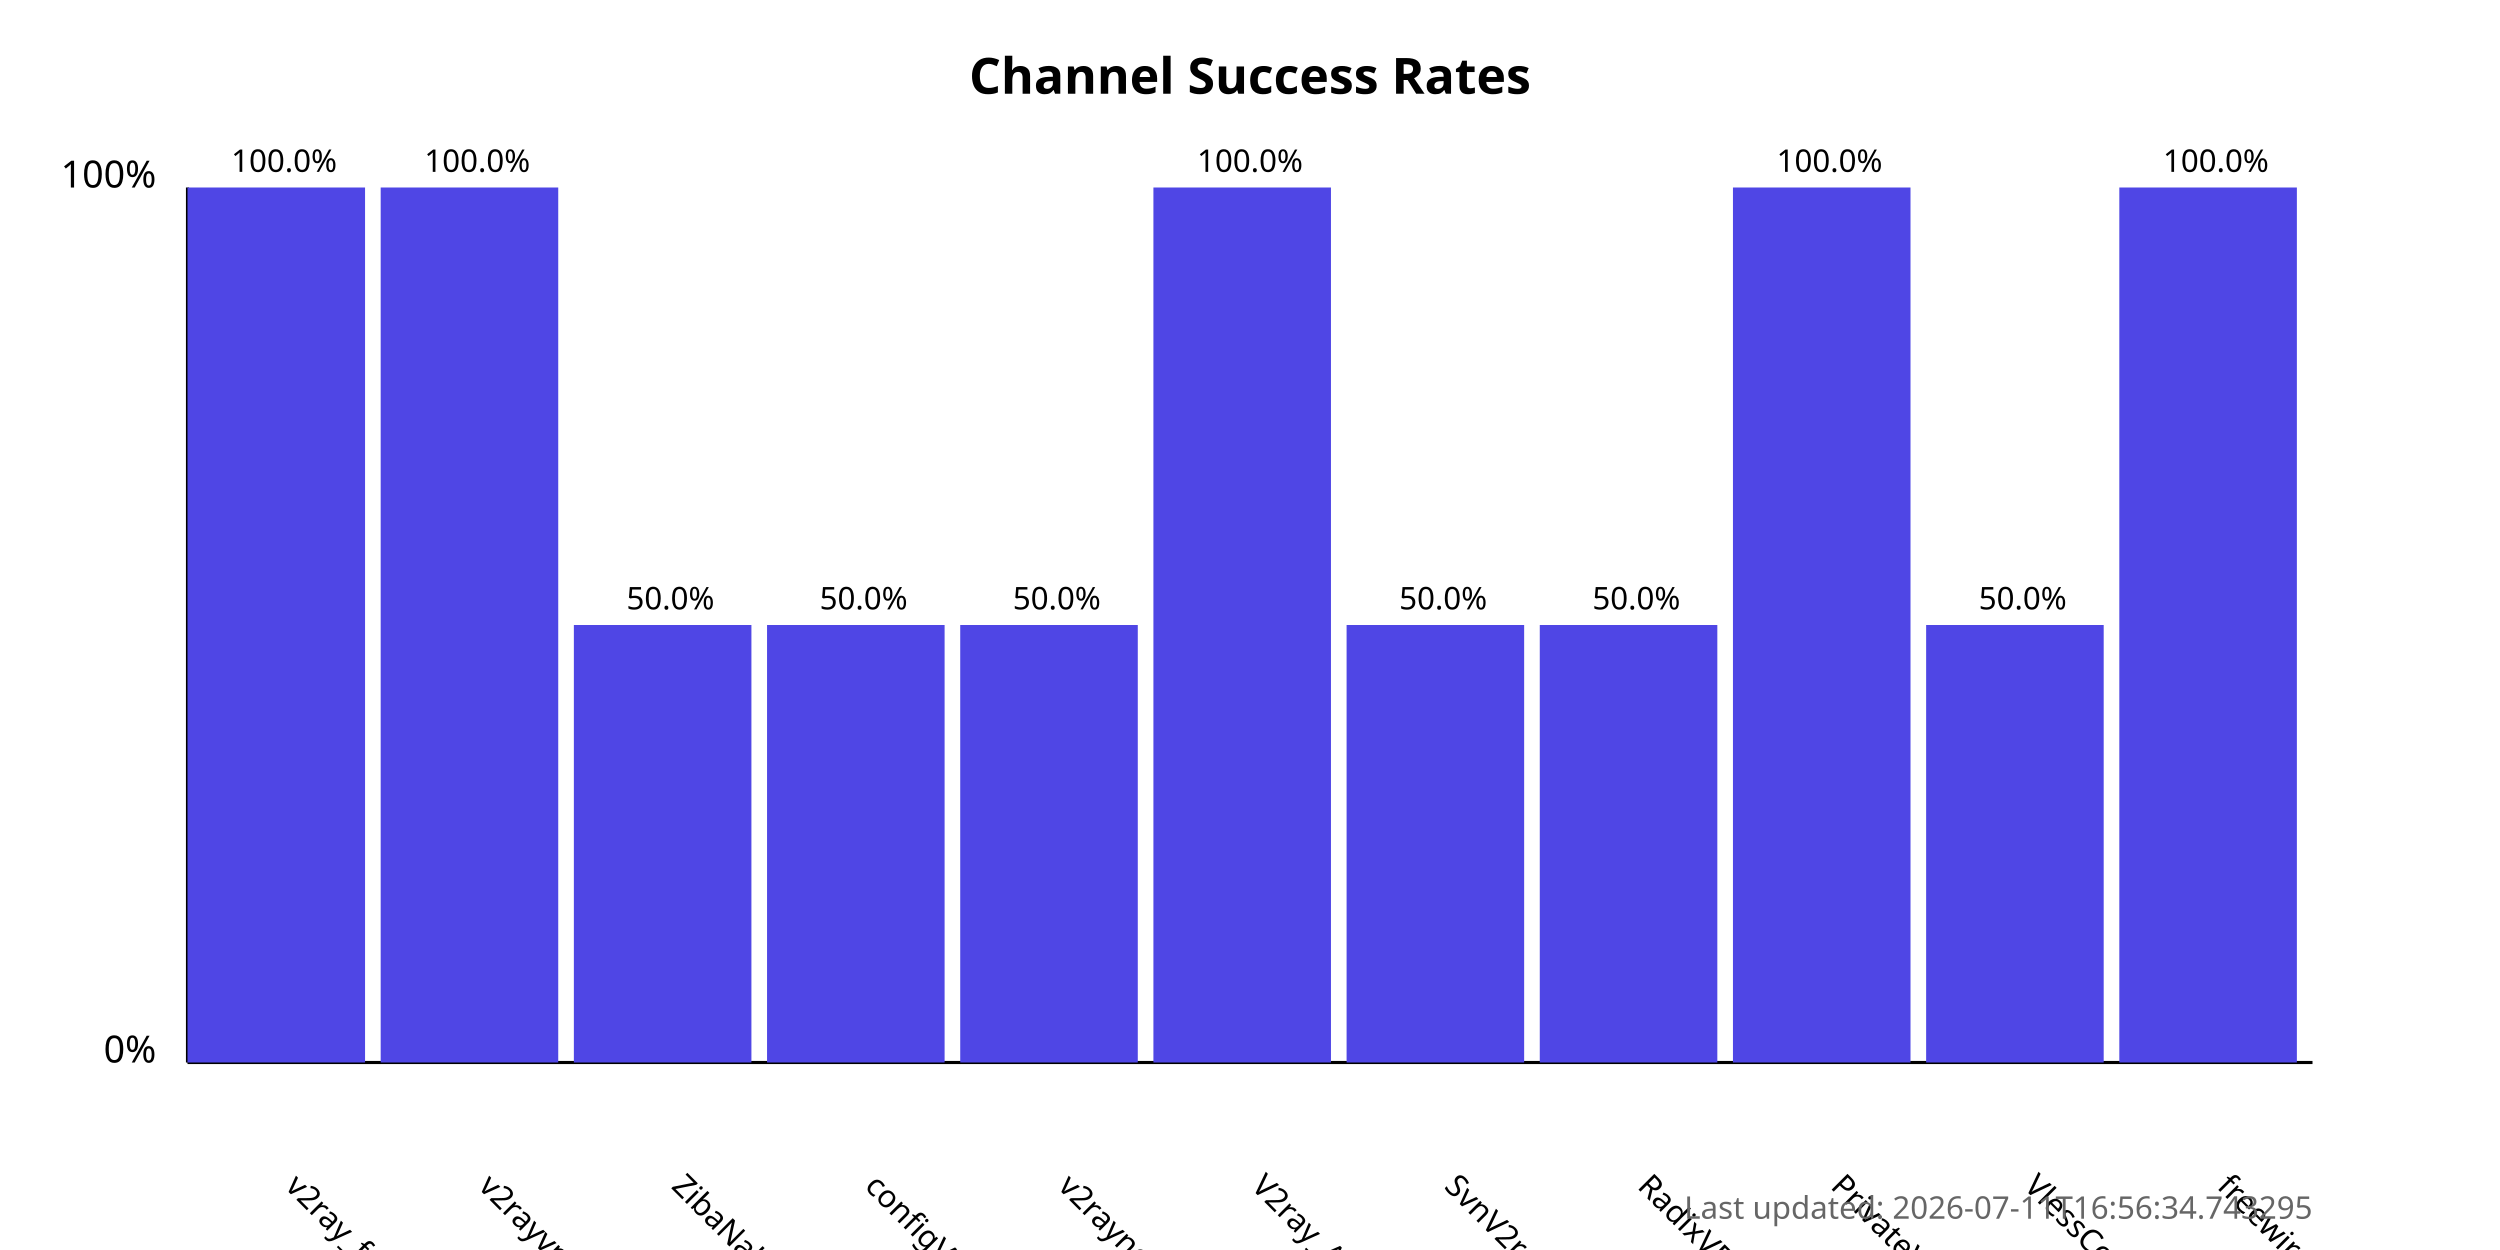
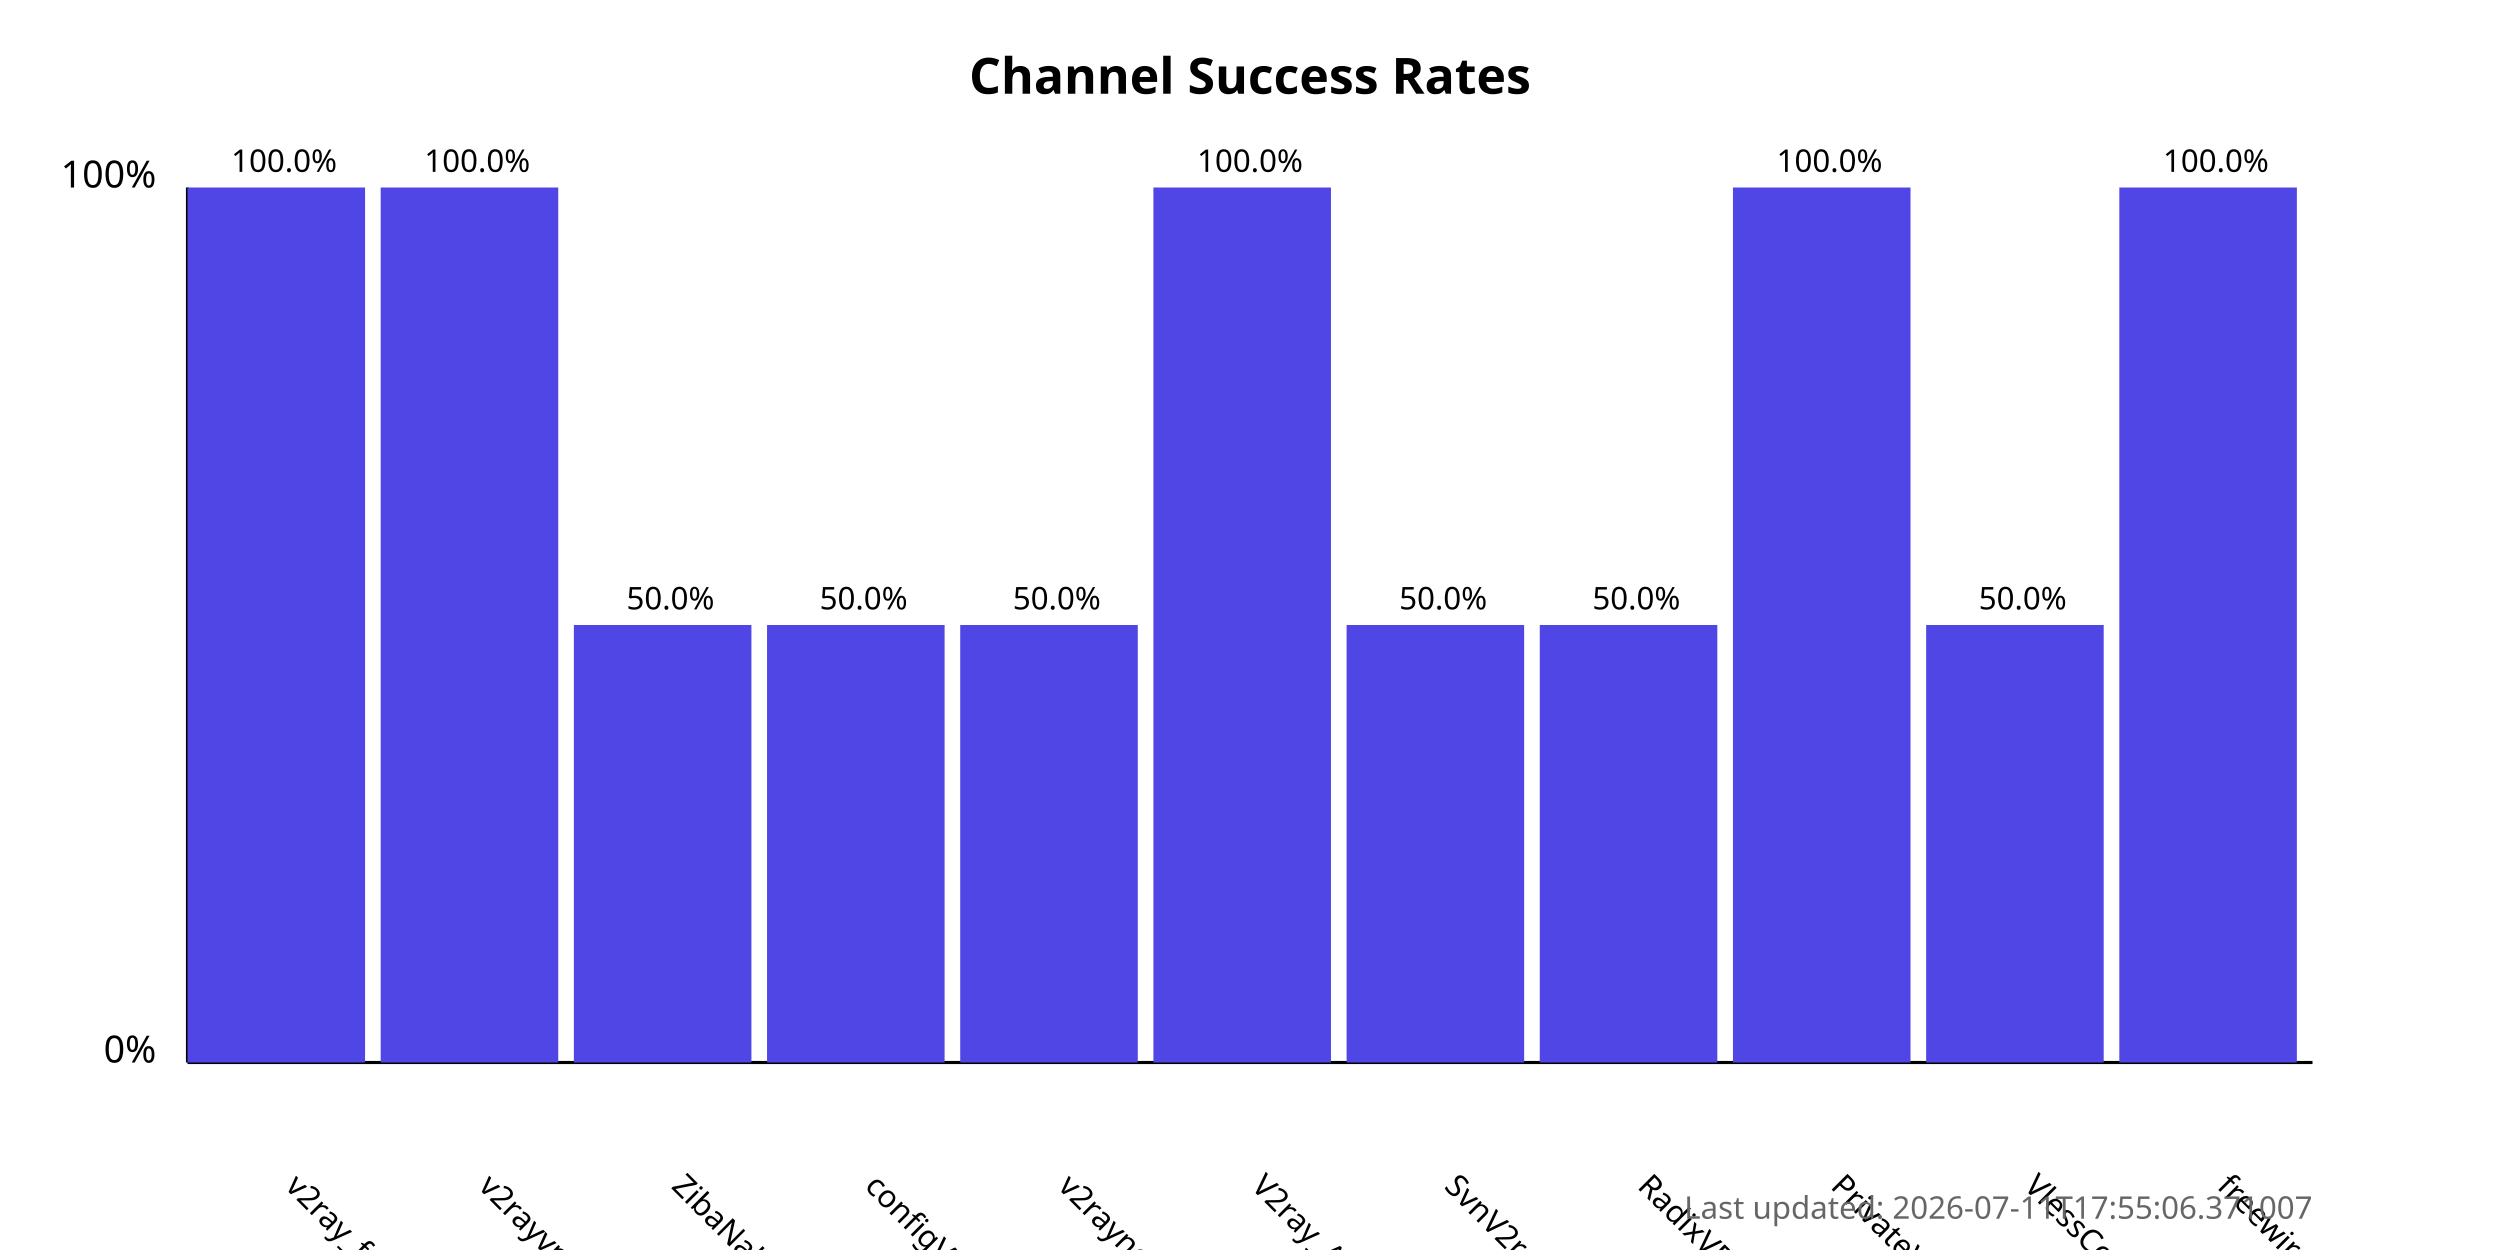
<svg xmlns="http://www.w3.org/2000/svg" width="800" height="400">
  <style>
            .chart-title { font: bold 16px sans-serif; }
            .axis-label { font: 12px sans-serif; }
            .tick-label { font: 10px sans-serif; }
            .bar { fill: #4f46e5; }
            .bar:hover { fill: #6366f1; }
            .timestamp { font: 10px sans-serif; fill: #666; }
        </style>
  <text x="400.0" y="30" text-anchor="middle" class="chart-title">
            Channel Success Rates
        </text>
  <line x1="60" y1="340" x2="60" y2="60" stroke="black" stroke-width="1" />
  <line x1="60" y1="340" x2="740" y2="340" stroke="black" stroke-width="1" />
  <text x="50" y="340" text-anchor="end" class="axis-label">0%</text>
  <text x="50" y="60" text-anchor="end" class="axis-label">100%</text>
  <g>
    <rect x="60" y="60.0" width="56.818" height="280.0" class="bar" />
    <text x="90.909" y="380" transform="rotate(45, 90.90909, 380)" text-anchor="start" class="tick-label">
                v2ray_free_conf
            </text>
    <text x="90.909" y="55.0" text-anchor="middle" class="tick-label">
                100.0%
            </text>
  </g>
  <g>
    <rect x="121.818" y="60.0" width="56.818" height="280.0" class="bar" />
    <text x="152.727" y="380" transform="rotate(45, 152.7273, 380)" text-anchor="start" class="tick-label">
                v2rayvpno
            </text>
    <text x="152.727" y="55.0" text-anchor="middle" class="tick-label">
                100.0%
            </text>
  </g>
  <g>
    <rect x="183.636" y="200.0" width="56.818" height="140.0" class="bar" />
    <text x="214.545" y="380" transform="rotate(45, 214.5455, 380)" text-anchor="start" class="tick-label">
                ZibaNabz
            </text>
    <text x="214.545" y="195.0" text-anchor="middle" class="tick-label">
                50.0%
            </text>
  </g>
  <g>
    <rect x="245.455" y="200.0" width="56.818" height="140.0" class="bar" />
    <text x="276.364" y="380" transform="rotate(45, 276.3636, 380)" text-anchor="start" class="tick-label">
                configV2rayForFree
            </text>
    <text x="276.364" y="195.0" text-anchor="middle" class="tick-label">
                50.0%
            </text>
  </g>
  <g>
    <rect x="307.273" y="200.0" width="56.818" height="140.0" class="bar" />
    <text x="338.182" y="380" transform="rotate(45, 338.1818, 380)" text-anchor="start" class="tick-label">
                v2rayngvpn
            </text>
    <text x="338.182" y="195.0" text-anchor="middle" class="tick-label">
                50.0%
            </text>
  </g>
  <g>
    <rect x="369.091" y="60.0" width="56.818" height="280.0" class="bar" />
    <text x="400.0" y="380" transform="rotate(45, 400.0, 380)" text-anchor="start" class="tick-label">
                V2ray_Alpha
            </text>
    <text x="400.0" y="55.0" text-anchor="middle" class="tick-label">
                100.0%
            </text>
  </g>
  <g>
    <rect x="430.909" y="200.0" width="56.818" height="140.0" class="bar" />
    <text x="461.818" y="380" transform="rotate(45, 461.8182, 380)" text-anchor="start" class="tick-label">
                SvnV2ray
            </text>
    <text x="461.818" y="195.0" text-anchor="middle" class="tick-label">
                50.0%
            </text>
  </g>
  <g>
    <rect x="492.727" y="200.0" width="56.818" height="140.0" class="bar" />
    <text x="523.636" y="380" transform="rotate(45, 523.6364, 380)" text-anchor="start" class="tick-label">
                RadixVPN
            </text>
    <text x="523.636" y="195.0" text-anchor="middle" class="tick-label">
                50.0%
            </text>
  </g>
  <g>
    <rect x="554.545" y="60.0" width="56.818" height="280.0" class="bar" />
    <text x="585.455" y="380" transform="rotate(45, 585.4545, 380)" text-anchor="start" class="tick-label">
                PrivateVPNs
            </text>
    <text x="585.455" y="55.0" text-anchor="middle" class="tick-label">
                100.0%
            </text>
  </g>
  <g>
    <rect x="616.364" y="200.0" width="56.818" height="140.0" class="bar" />
    <text x="647.273" y="380" transform="rotate(45, 647.2727, 380)" text-anchor="start" class="tick-label">
                VlessConfig
            </text>
    <text x="647.273" y="195.0" text-anchor="middle" class="tick-label">
                50.0%
            </text>
  </g>
  <g>
    <rect x="678.182" y="60.0" width="56.818" height="280.0" class="bar" />
    <text x="709.091" y="380" transform="rotate(45, 709.0909, 380)" text-anchor="start" class="tick-label">
                freewireguard
            </text>
    <text x="709.091" y="55.0" text-anchor="middle" class="tick-label">
                100.0%
            </text>
  </g>
  <text x="740" y="390" text-anchor="end" class="timestamp">
-             Last updated: 2026-07-11T16:56:34.743295
+             Last updated: 2026-07-11T17:55:06.371007
        </text>
</svg>
